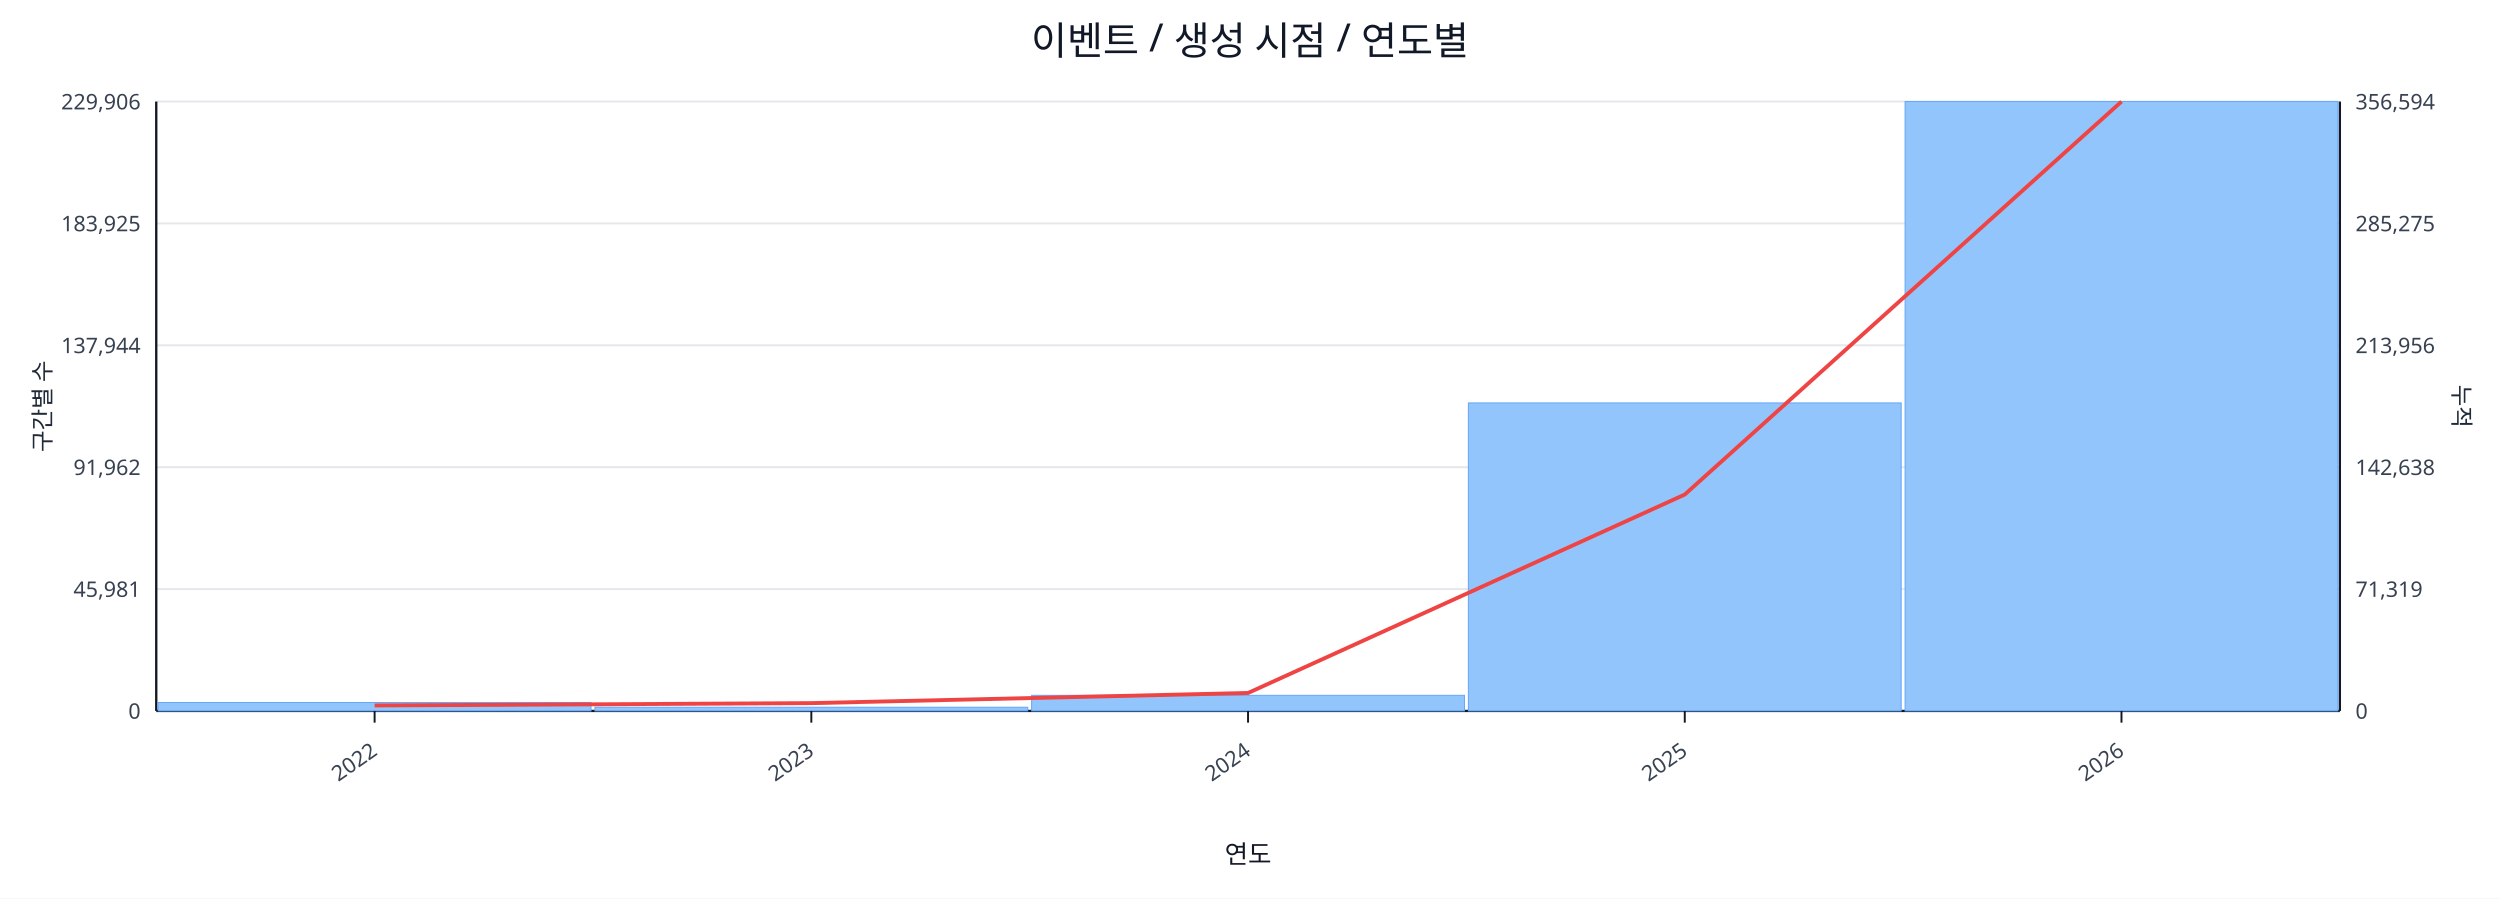
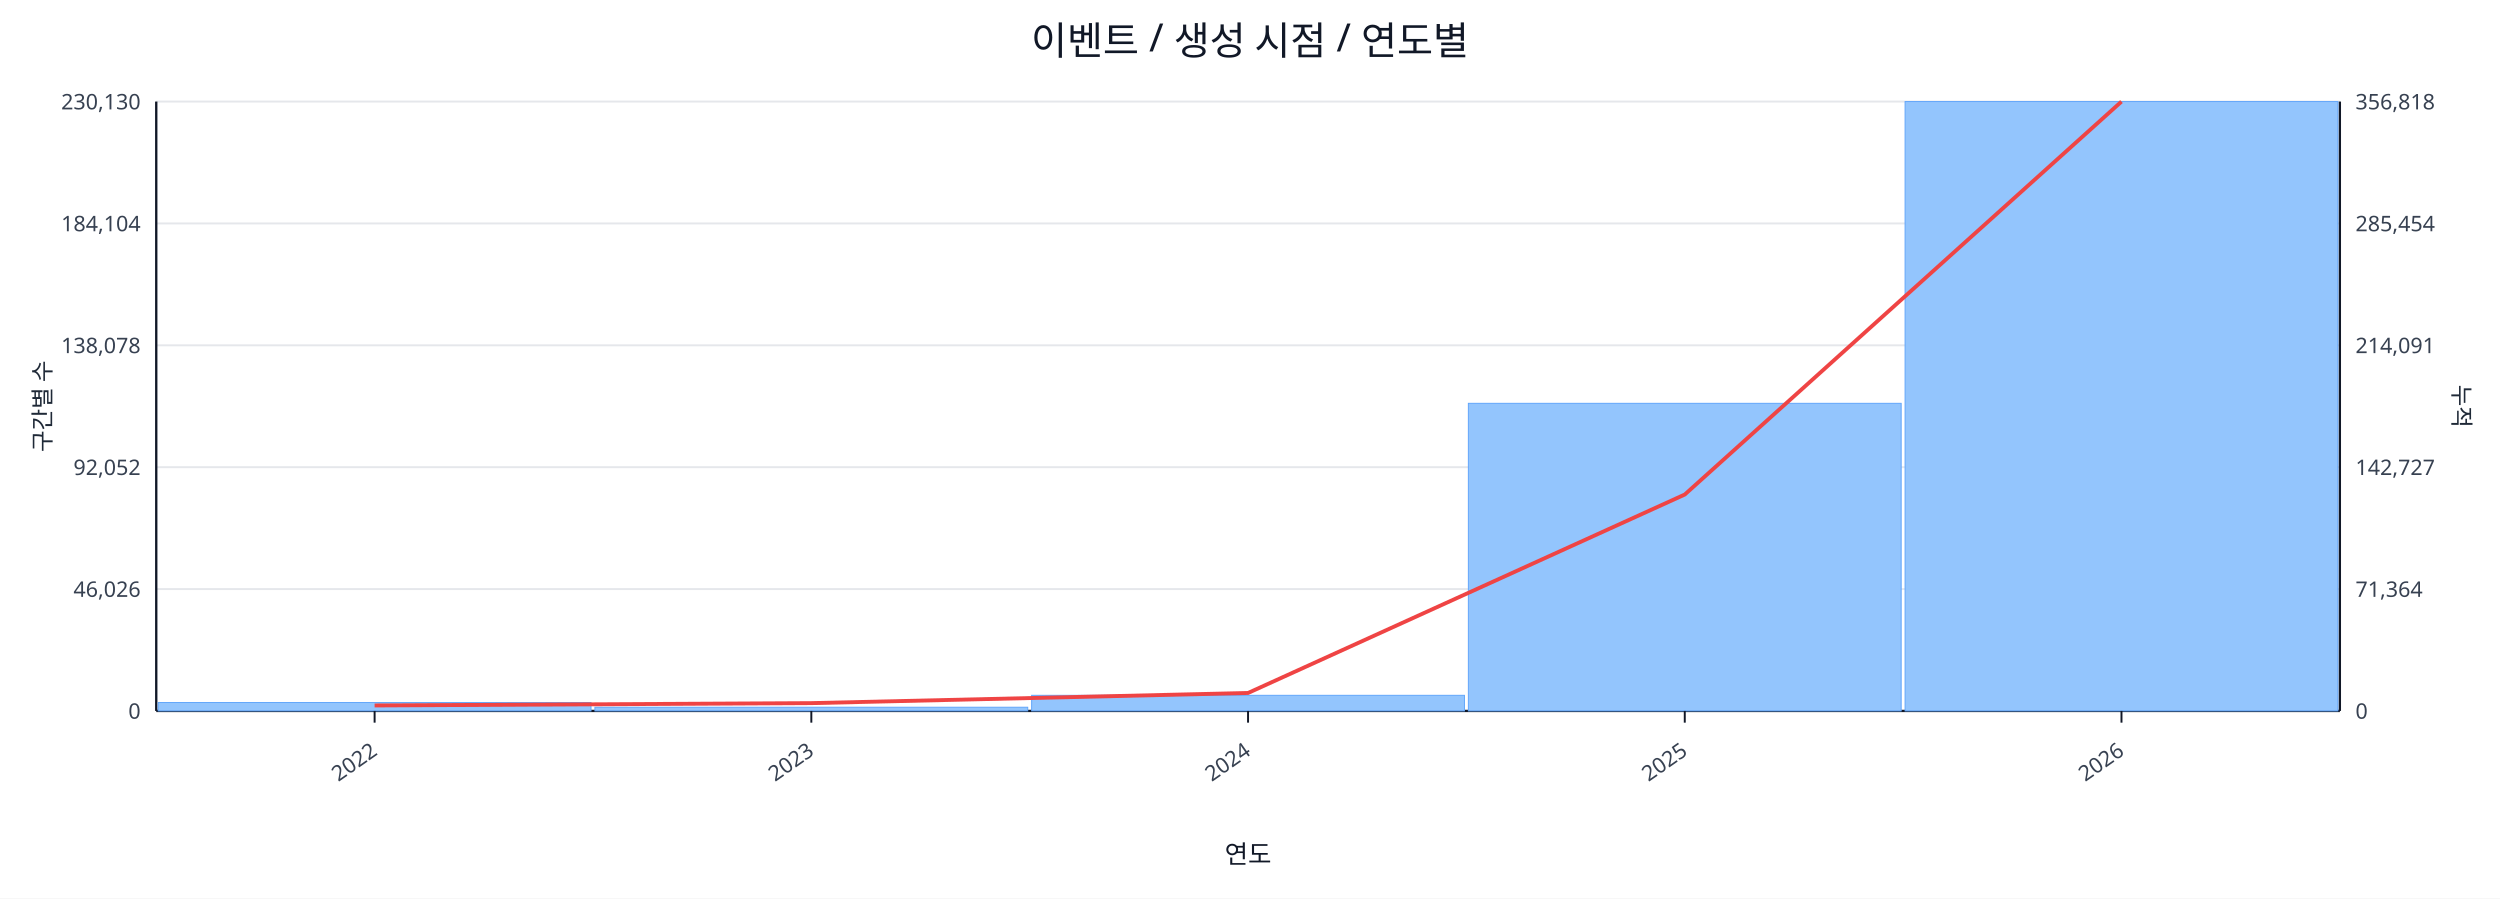
<svg xmlns="http://www.w3.org/2000/svg" width="1280" height="460" viewBox="0 0 1280 460">
  <rect x="0" y="0" width="100%" height="100%" fill="#ffffff" />
  <text x="640.0" y="28" font-size="20" text-anchor="middle" font-family="sans-serif" fill="#111827">이벤트 / 생성 시점 / 연도별</text>
  <line x1="80.0" y1="52.0" x2="1198.0" y2="52.0" stroke="#e5e7eb" stroke-width="1" />
-   <text x="72.0" y="56.0" font-size="11" text-anchor="end" font-family="sans-serif" fill="#374151">229,906</text>
-   <text x="1206.0" y="56.0" font-size="11" text-anchor="start" font-family="sans-serif" fill="#374151">356,594</text>
+   <text x="72.0" y="56.0" font-size="11" text-anchor="end" font-family="sans-serif" fill="#374151">230,130</text>
+   <text x="1206.0" y="56.0" font-size="11" text-anchor="start" font-family="sans-serif" fill="#374151">356,818</text>
  <line x1="80.0" y1="114.4" x2="1198.0" y2="114.4" stroke="#e5e7eb" stroke-width="1" />
-   <text x="72.0" y="118.4" font-size="11" text-anchor="end" font-family="sans-serif" fill="#374151">183,925</text>
-   <text x="1206.0" y="118.4" font-size="11" text-anchor="start" font-family="sans-serif" fill="#374151">285,275</text>
+   <text x="72.0" y="118.4" font-size="11" text-anchor="end" font-family="sans-serif" fill="#374151">184,104</text>
+   <text x="1206.0" y="118.4" font-size="11" text-anchor="start" font-family="sans-serif" fill="#374151">285,454</text>
  <line x1="80.0" y1="176.8" x2="1198.0" y2="176.8" stroke="#e5e7eb" stroke-width="1" />
-   <text x="72.0" y="180.8" font-size="11" text-anchor="end" font-family="sans-serif" fill="#374151">137,944</text>
-   <text x="1206.0" y="180.8" font-size="11" text-anchor="start" font-family="sans-serif" fill="#374151">213,956</text>
+   <text x="72.0" y="180.8" font-size="11" text-anchor="end" font-family="sans-serif" fill="#374151">138,078</text>
+   <text x="1206.0" y="180.8" font-size="11" text-anchor="start" font-family="sans-serif" fill="#374151">214,091</text>
  <line x1="80.0" y1="239.2" x2="1198.0" y2="239.2" stroke="#e5e7eb" stroke-width="1" />
-   <text x="72.0" y="243.2" font-size="11" text-anchor="end" font-family="sans-serif" fill="#374151">91,962</text>
-   <text x="1206.0" y="243.2" font-size="11" text-anchor="start" font-family="sans-serif" fill="#374151">142,638</text>
+   <text x="72.0" y="243.2" font-size="11" text-anchor="end" font-family="sans-serif" fill="#374151">92,052</text>
+   <text x="1206.0" y="243.2" font-size="11" text-anchor="start" font-family="sans-serif" fill="#374151">142,727</text>
  <line x1="80.0" y1="301.6" x2="1198.0" y2="301.6" stroke="#e5e7eb" stroke-width="1" />
-   <text x="72.0" y="305.6" font-size="11" text-anchor="end" font-family="sans-serif" fill="#374151">45,981</text>
-   <text x="1206.0" y="305.6" font-size="11" text-anchor="start" font-family="sans-serif" fill="#374151">71,319</text>
+   <text x="72.0" y="305.6" font-size="11" text-anchor="end" font-family="sans-serif" fill="#374151">46,026</text>
+   <text x="1206.0" y="305.6" font-size="11" text-anchor="start" font-family="sans-serif" fill="#374151">71,364</text>
  <line x1="80.0" y1="364.0" x2="1198.0" y2="364.0" stroke="#e5e7eb" stroke-width="1" />
  <text x="72.0" y="368.0" font-size="11" text-anchor="end" font-family="sans-serif" fill="#374151">0</text>
  <text x="1206.0" y="368.0" font-size="11" text-anchor="start" font-family="sans-serif" fill="#374151">0</text>
  <line x1="80.0" y1="364.0" x2="1198.0" y2="364.0" stroke="#111827" stroke-width="1.2" />
  <line x1="80.0" y1="52.0" x2="80.0" y2="364.0" stroke="#111827" stroke-width="1.2" />
  <line x1="1198.0" y1="52.0" x2="1198.0" y2="364.0" stroke="#111827" stroke-width="1.2" />
  <rect x="81.0" y="359.7" width="221.6" height="4.3" fill="#93c5fd" stroke="#60a5fa" stroke-width="0.5" />
  <rect x="304.6" y="362.1" width="221.6" height="1.9" fill="#93c5fd" stroke="#60a5fa" stroke-width="0.5" />
  <rect x="528.2" y="356.0" width="221.6" height="8.0" fill="#93c5fd" stroke="#60a5fa" stroke-width="0.5" />
-   <rect x="751.8" y="206.3" width="221.6" height="157.7" fill="#93c5fd" stroke="#60a5fa" stroke-width="0.5" />
+   <rect x="751.8" y="206.5" width="221.6" height="157.5" fill="#93c5fd" stroke="#60a5fa" stroke-width="0.5" />
  <rect x="975.4" y="52.0" width="221.6" height="312.0" fill="#93c5fd" stroke="#60a5fa" stroke-width="0.5" />
  <polyline fill="none" stroke="#ef4444" stroke-width="2" points="191.8,361.2 415.4,360.0 639.0,354.8 862.6,253.2 1086.2,52.0" />
  <line x1="191.8" y1="364.0" x2="191.8" y2="370.0" stroke="#111827" stroke-width="1" />
  <text x="193.8" y="386.0" font-size="11" text-anchor="end" transform="rotate(-35 193.8 386.0)" font-family="sans-serif" fill="#374151">2022</text>
  <line x1="415.4" y1="364.0" x2="415.4" y2="370.0" stroke="#111827" stroke-width="1" />
  <text x="417.4" y="386.0" font-size="11" text-anchor="end" transform="rotate(-35 417.4 386.0)" font-family="sans-serif" fill="#374151">2023</text>
  <line x1="639.0" y1="364.0" x2="639.0" y2="370.0" stroke="#111827" stroke-width="1" />
  <text x="641.0" y="386.0" font-size="11" text-anchor="end" transform="rotate(-35 641.0 386.0)" font-family="sans-serif" fill="#374151">2024</text>
  <line x1="862.6" y1="364.0" x2="862.6" y2="370.0" stroke="#111827" stroke-width="1" />
  <text x="864.6" y="386.0" font-size="11" text-anchor="end" transform="rotate(-35 864.6 386.0)" font-family="sans-serif" fill="#374151">2025</text>
  <line x1="1086.2" y1="364.0" x2="1086.2" y2="370.0" stroke="#111827" stroke-width="1" />
  <text x="1088.2" y="386.0" font-size="11" text-anchor="end" transform="rotate(-35 1088.2 386.0)" font-family="sans-serif" fill="#374151">2026</text>
  <text x="26" y="208.0" font-size="12" transform="rotate(-90 26 208.0)" text-anchor="middle" font-family="sans-serif" fill="#1f2937">구간별 수</text>
  <text x="1256.0" y="208.0" font-size="12" transform="rotate(90 1256.0 208.0)" text-anchor="middle" font-family="sans-serif" fill="#1f2937">누적</text>
  <text x="639.0" y="442.0" font-size="13" text-anchor="middle" font-family="sans-serif" fill="#111827">연도</text>
</svg>
